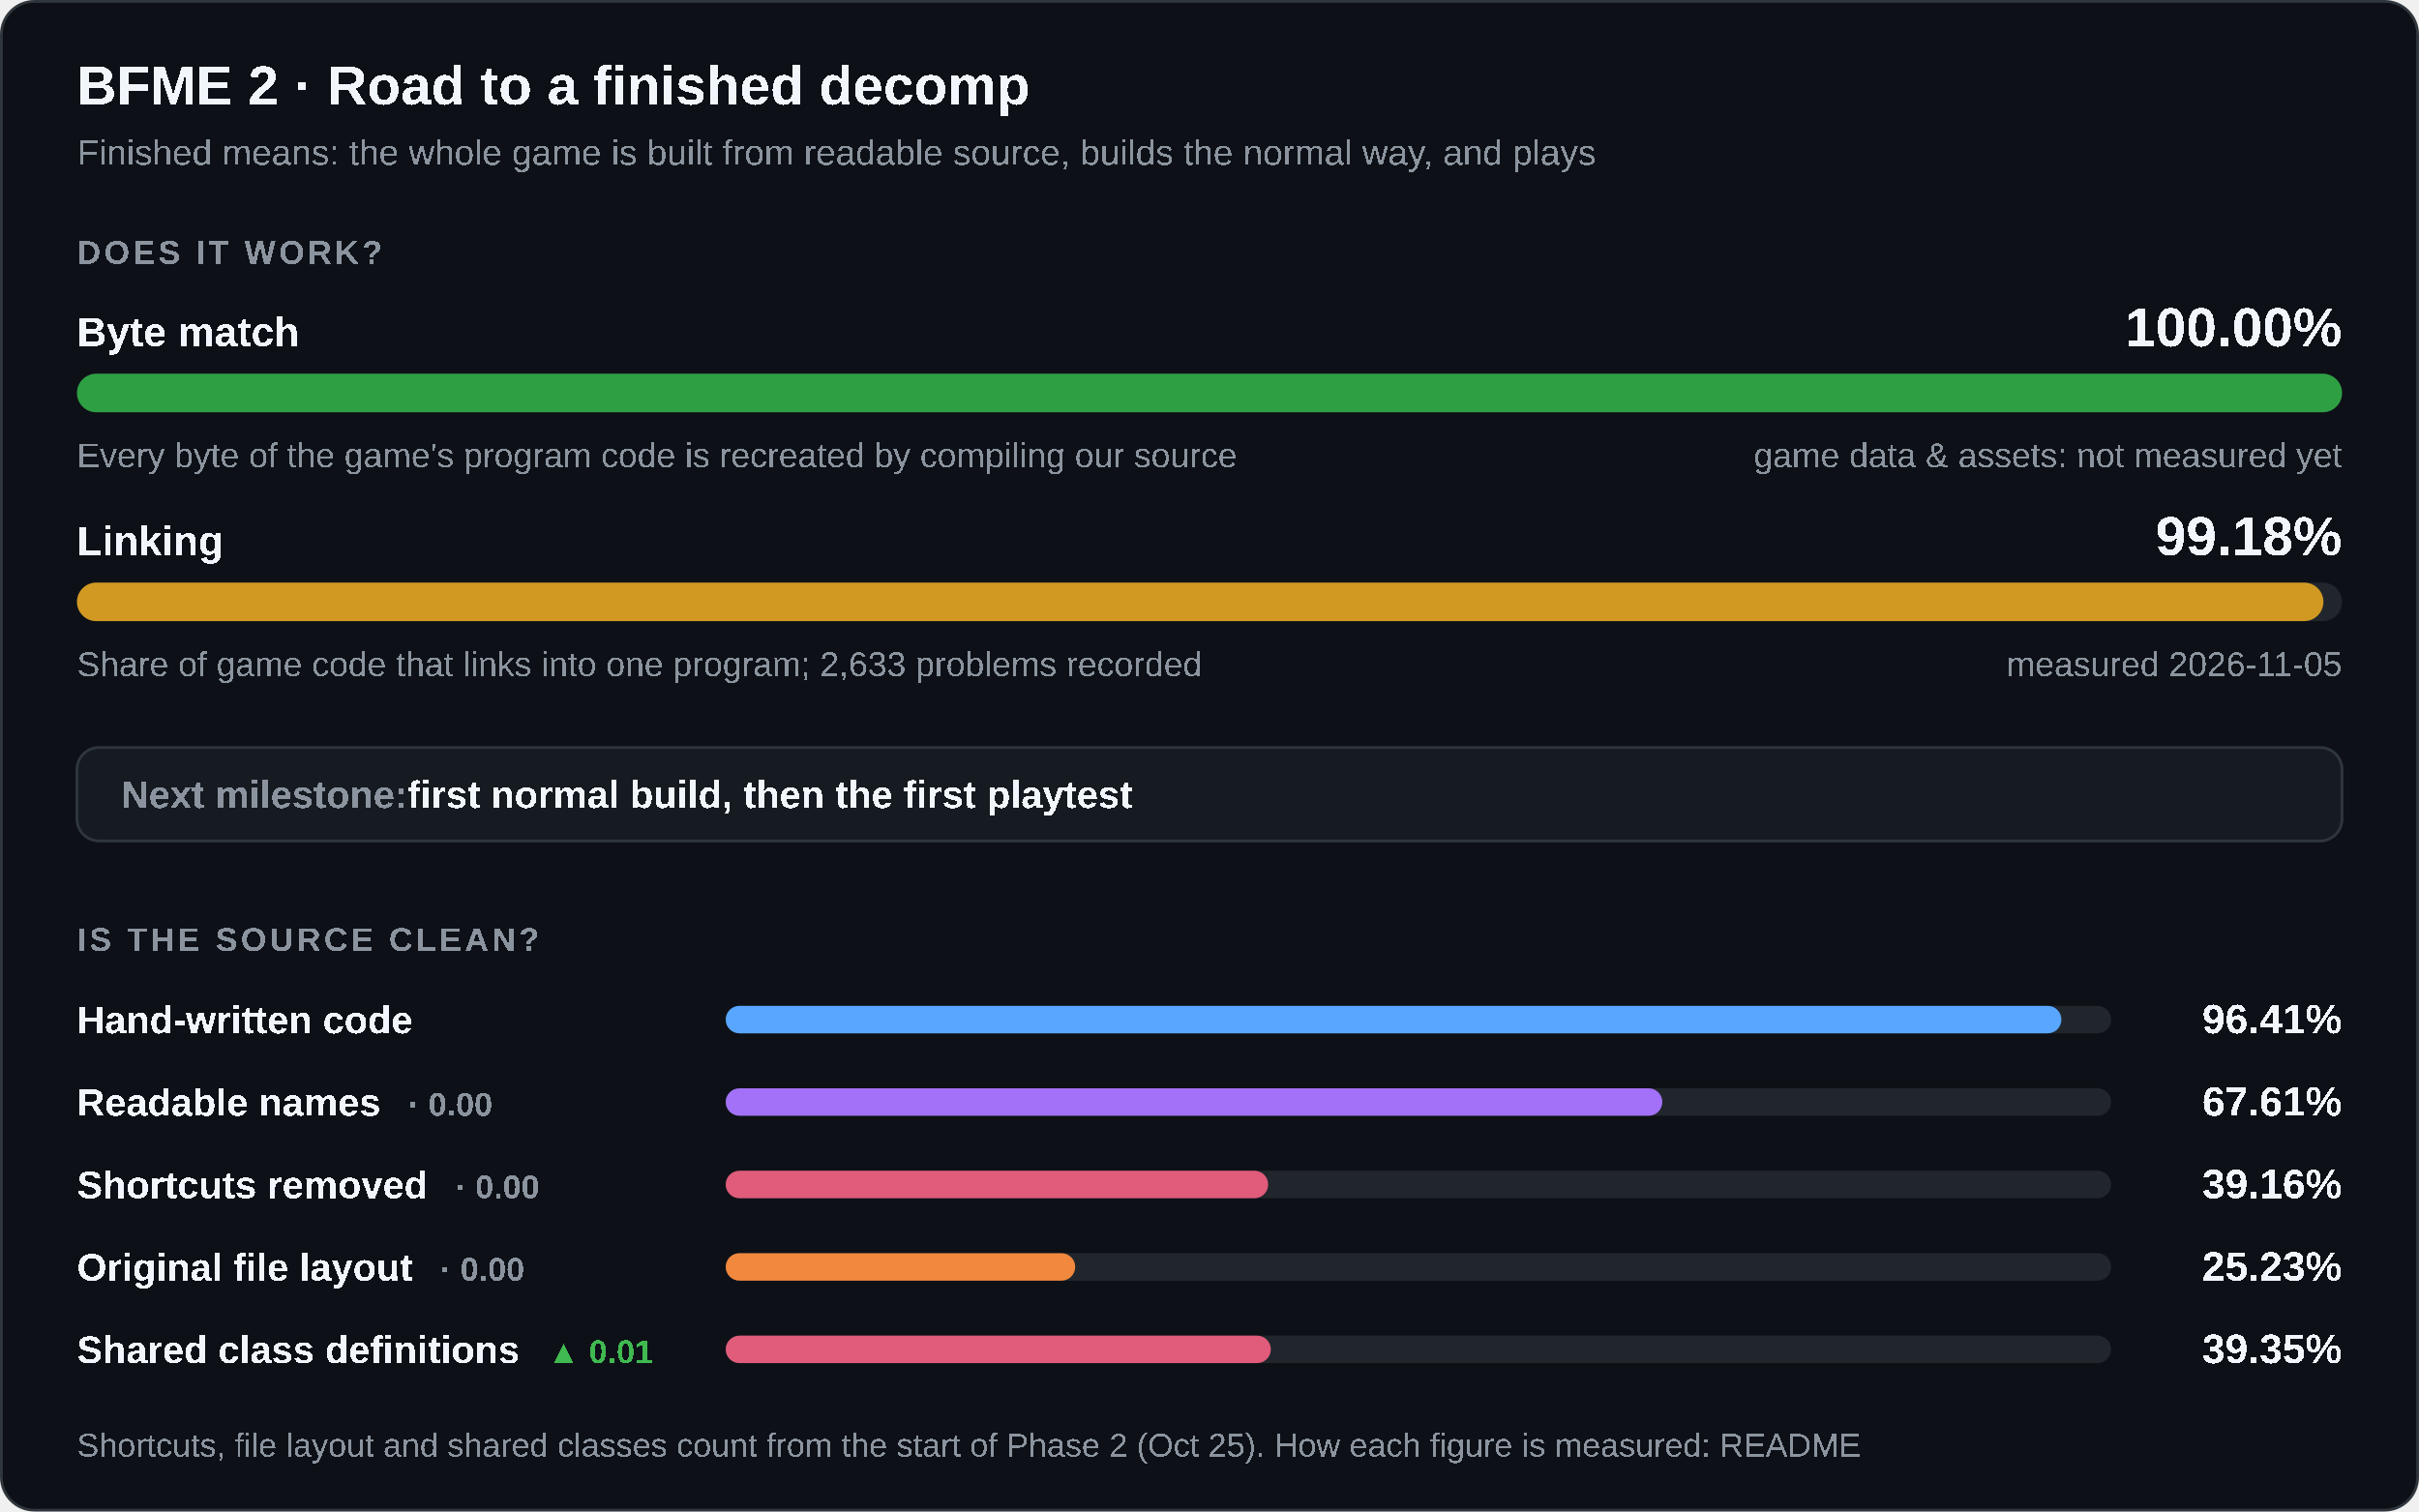
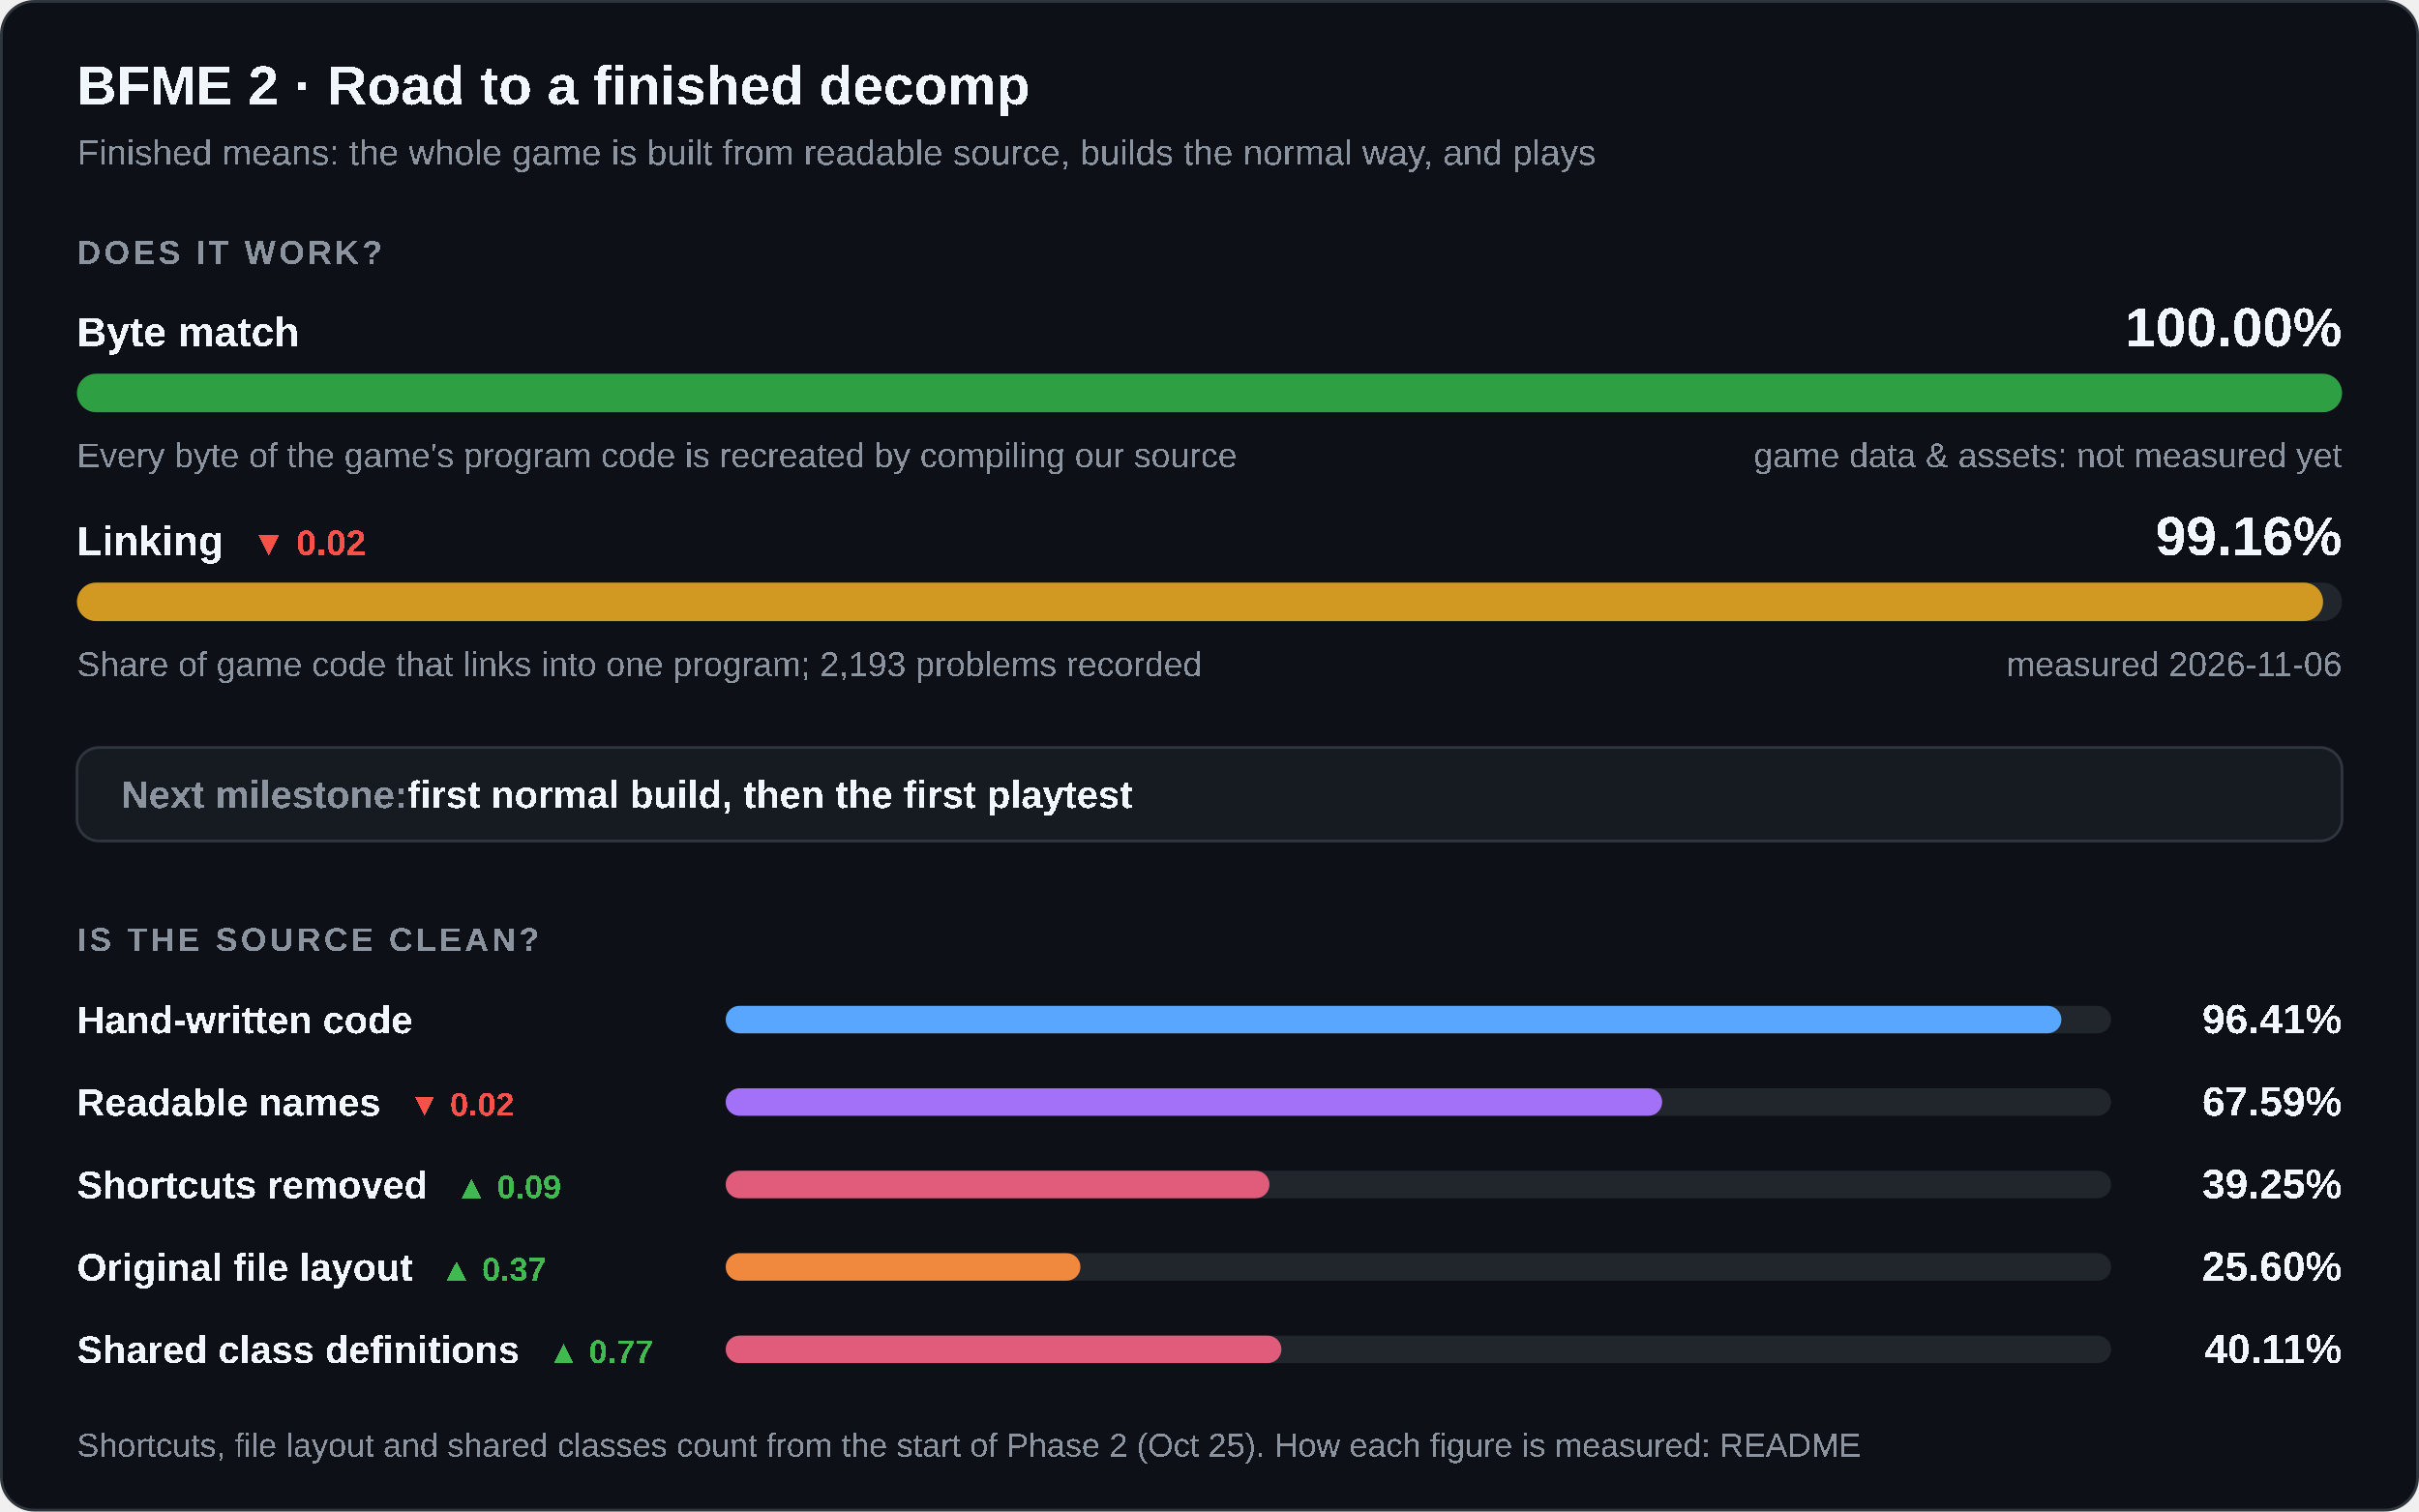
<svg xmlns="http://www.w3.org/2000/svg" width="880" height="550" viewBox="0 0 880 550" role="img" aria-labelledby="title desc">
  <style>
    .card { fill: #0d1117; stroke: #30363d; } .track { fill: #21262d; } .box { fill: #161b22; stroke: #30363d; }
    .strong { fill: #f0f6fc; } .muted { fill: #8b949e; } .up { fill: #3fb950; } .down { fill: #f85149; }
    @media (prefers-color-scheme: light) {
      .card { fill: #ffffff; stroke: #d0d7de; } .track { fill: #eaeef2; } .box { fill: #f6f8fa; stroke: #d0d7de; }
      .strong { fill: #1f2328; } .muted { fill: #59636e; } .up { fill: #1a7f37; } .down { fill: #cf222e; }
    }
  </style>
  <rect class="card" x="0.5" y="0.5" width="879" height="549" rx="12" />
  <g font-family="'Segoe UI',Arial" text-rendering="optimizeSpeed" kerning="0" style="font-kerning:none;font-feature-settings:'kern' 0">
    <text x="28" y="38" class="strong" font-size="20" font-weight="700">BFME 2 · Road to a finished decomp</text>
    <text x="28" y="60" class="muted" font-size="13">Finished means: the whole game is built from readable source, builds the normal way, and plays</text>
    <text x="28" y="96" class="muted" font-size="12" font-weight="600" letter-spacing="1.2">DOES IT WORK?</text>
    <text x="28" y="126" class="strong" font-size="15" font-weight="600">Byte match</text>
    <text x="852" y="126" class="strong" font-size="20" font-weight="700" text-anchor="end">100.00%</text>
    <rect class="track" x="28" y="136" width="824" height="14" rx="7" />
    <rect x="28" y="136" width="824.00" height="14" rx="7" fill="#2ea043" />
    <text x="28" y="170" class="muted" font-size="12.5">Every byte of the game's program code is recreated by compiling our source</text>
    <text x="852" y="170" class="muted" font-size="12.5" text-anchor="end">game data &amp; assets: not measured yet</text>
-     <text x="28" y="202" class="strong" font-size="15" font-weight="600">Linking</text>
-     <text x="852" y="202" class="strong" font-size="20" font-weight="700" text-anchor="end">99.18%</text>
+     <text x="28" y="202" class="strong" font-size="15" font-weight="600">Linking<tspan class="down" dx="10" font-size="13" font-weight="600">▼ 0.02</tspan>
+     </text>
+     <text x="852" y="202" class="strong" font-size="20" font-weight="700" text-anchor="end">99.16%</text>
    <rect class="track" x="28" y="212" width="824" height="14" rx="7" />
-     <rect x="28" y="212" width="817.23" height="14" rx="7" fill="#d29922" />
-     <text x="28" y="246" class="muted" font-size="12.5">Share of game code that links into one program; 2,633 problems recorded</text>
-     <text x="852" y="246" class="muted" font-size="12.5" text-anchor="end">measured 2026-11-05</text>
+     <rect x="28" y="212" width="817.10" height="14" rx="7" fill="#d29922" />
+     <text x="28" y="246" class="muted" font-size="12.5">Share of game code that links into one program; 2,193 problems recorded</text>
+     <text x="852" y="246" class="muted" font-size="12.5" text-anchor="end">measured 2026-11-06</text>
    <rect class="box" x="28" y="272" width="824" height="34" rx="8" />
    <text x="44" y="294" class="muted" font-size="14" font-weight="600">Next milestone:<tspan class="strong"> first normal build, then the first playtest</tspan>
    </text>
    <text x="28" y="346" class="muted" font-size="12" font-weight="600" letter-spacing="1.2">IS THE SOURCE CLEAN?</text>
    <text x="28" y="376" class="strong" font-size="14" font-weight="600">Hand-written code</text>
    <rect class="track" x="264" y="366" width="504" height="10" rx="5" />
    <rect x="264" y="366" width="485.91" height="10" rx="5" fill="#58a6ff" />
    <text x="852" y="376" class="strong" font-size="15" font-weight="700" text-anchor="end">96.41%</text>
-     <text x="28" y="406" class="strong" font-size="14" font-weight="600">Readable names<tspan class="muted" dx="10" font-size="12" font-weight="600">· 0.00</tspan>
+     <text x="28" y="406" class="strong" font-size="14" font-weight="600">Readable names<tspan class="down" dx="10" font-size="12" font-weight="600">▼ 0.02</tspan>
    </text>
    <rect class="track" x="264" y="396" width="504" height="10" rx="5" />
-     <rect x="264" y="396" width="340.73" height="10" rx="5" fill="#a371f7" />
-     <text x="852" y="406" class="strong" font-size="15" font-weight="700" text-anchor="end">67.61%</text>
-     <text x="28" y="436" class="strong" font-size="14" font-weight="600">Shortcuts removed<tspan class="muted" dx="10" font-size="12" font-weight="600">· 0.00</tspan>
+     <rect x="264" y="396" width="340.67" height="10" rx="5" fill="#a371f7" />
+     <text x="852" y="406" class="strong" font-size="15" font-weight="700" text-anchor="end">67.59%</text>
+     <text x="28" y="436" class="strong" font-size="14" font-weight="600">Shortcuts removed<tspan class="up" dx="10" font-size="12" font-weight="600">▲ 0.09</tspan>
    </text>
    <rect class="track" x="264" y="426" width="504" height="10" rx="5" />
-     <rect x="264" y="426" width="197.35" height="10" rx="5" fill="#e05c7a" />
-     <text x="852" y="436" class="strong" font-size="15" font-weight="700" text-anchor="end">39.16%</text>
-     <text x="28" y="466" class="strong" font-size="14" font-weight="600">Original file layout<tspan class="muted" dx="10" font-size="12" font-weight="600">· 0.00</tspan>
+     <rect x="264" y="426" width="197.82" height="10" rx="5" fill="#e05c7a" />
+     <text x="852" y="436" class="strong" font-size="15" font-weight="700" text-anchor="end">39.25%</text>
+     <text x="28" y="466" class="strong" font-size="14" font-weight="600">Original file layout<tspan class="up" dx="10" font-size="12" font-weight="600">▲ 0.37</tspan>
    </text>
    <rect class="track" x="264" y="456" width="504" height="10" rx="5" />
-     <rect x="264" y="456" width="127.15" height="10" rx="5" fill="#f0883e" />
-     <text x="852" y="466" class="strong" font-size="15" font-weight="700" text-anchor="end">25.23%</text>
-     <text x="28" y="496" class="strong" font-size="14" font-weight="600">Shared class definitions<tspan class="up" dx="10" font-size="12" font-weight="600">▲ 0.01</tspan>
+     <rect x="264" y="456" width="129.05" height="10" rx="5" fill="#f0883e" />
+     <text x="852" y="466" class="strong" font-size="15" font-weight="700" text-anchor="end">25.60%</text>
+     <text x="28" y="496" class="strong" font-size="14" font-weight="600">Shared class definitions<tspan class="up" dx="10" font-size="12" font-weight="600">▲ 0.77</tspan>
    </text>
    <rect class="track" x="264" y="486" width="504" height="10" rx="5" />
-     <rect x="264" y="486" width="198.31" height="10" rx="5" fill="#e05c7a" />
-     <text x="852" y="496" class="strong" font-size="15" font-weight="700" text-anchor="end">39.35%</text>
+     <rect x="264" y="486" width="202.16" height="10" rx="5" fill="#e05c7a" />
+     <text x="852" y="496" class="strong" font-size="15" font-weight="700" text-anchor="end">40.11%</text>
    <text x="28" y="530" class="muted" font-size="12">Shortcuts, file layout and shared classes count from the start of Phase 2 (Oct 25). How each figure is measured: README</text>
  </g>
</svg>
